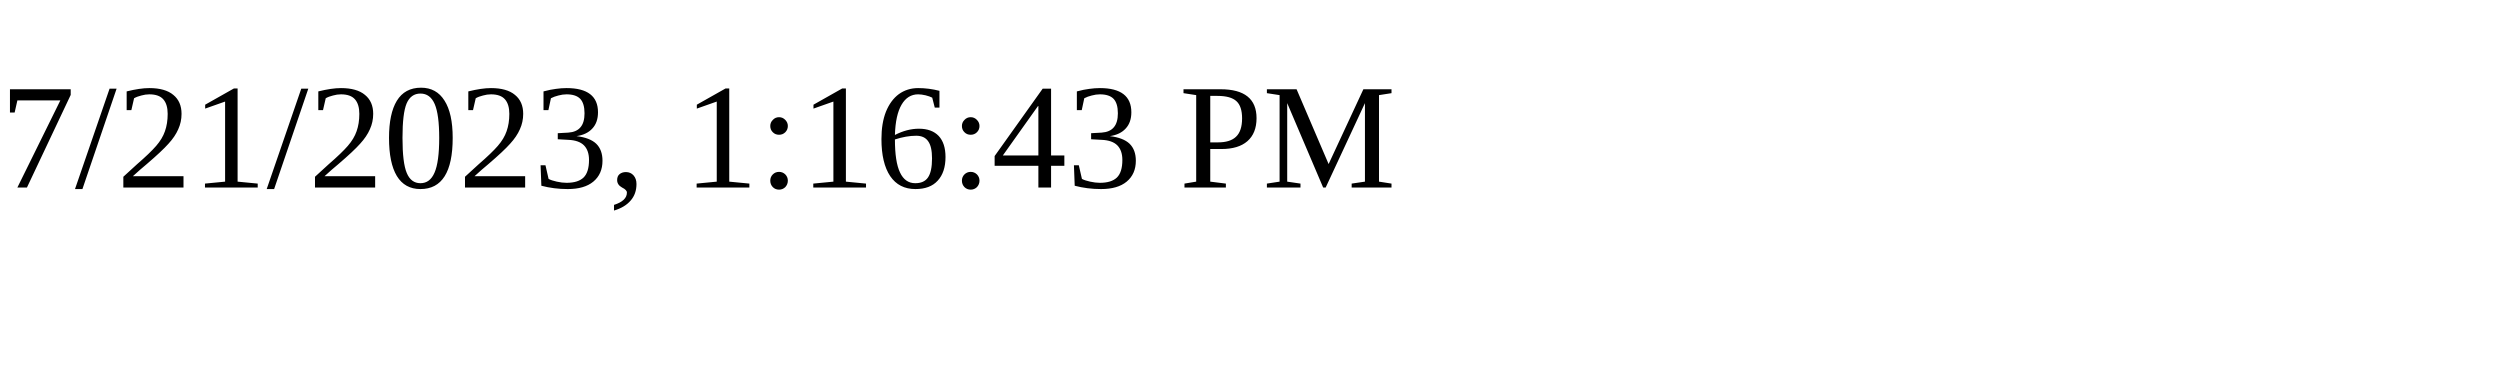
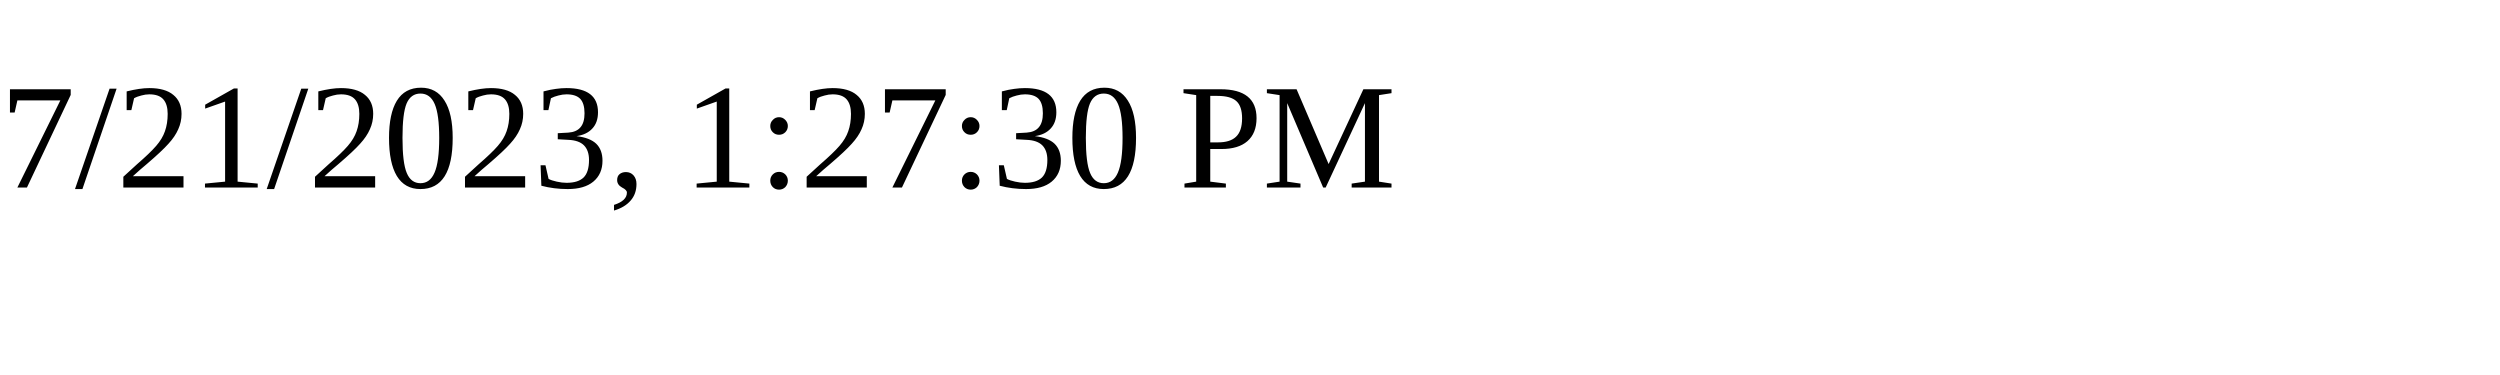
<svg xmlns="http://www.w3.org/2000/svg" height="30" width="200">
-   <text x="0" y="15">7/21/2023, 1:16:43 PM</text>
+   <text x="0" y="15">7/21/2023, 1:27:30 PM</text>
</svg>
